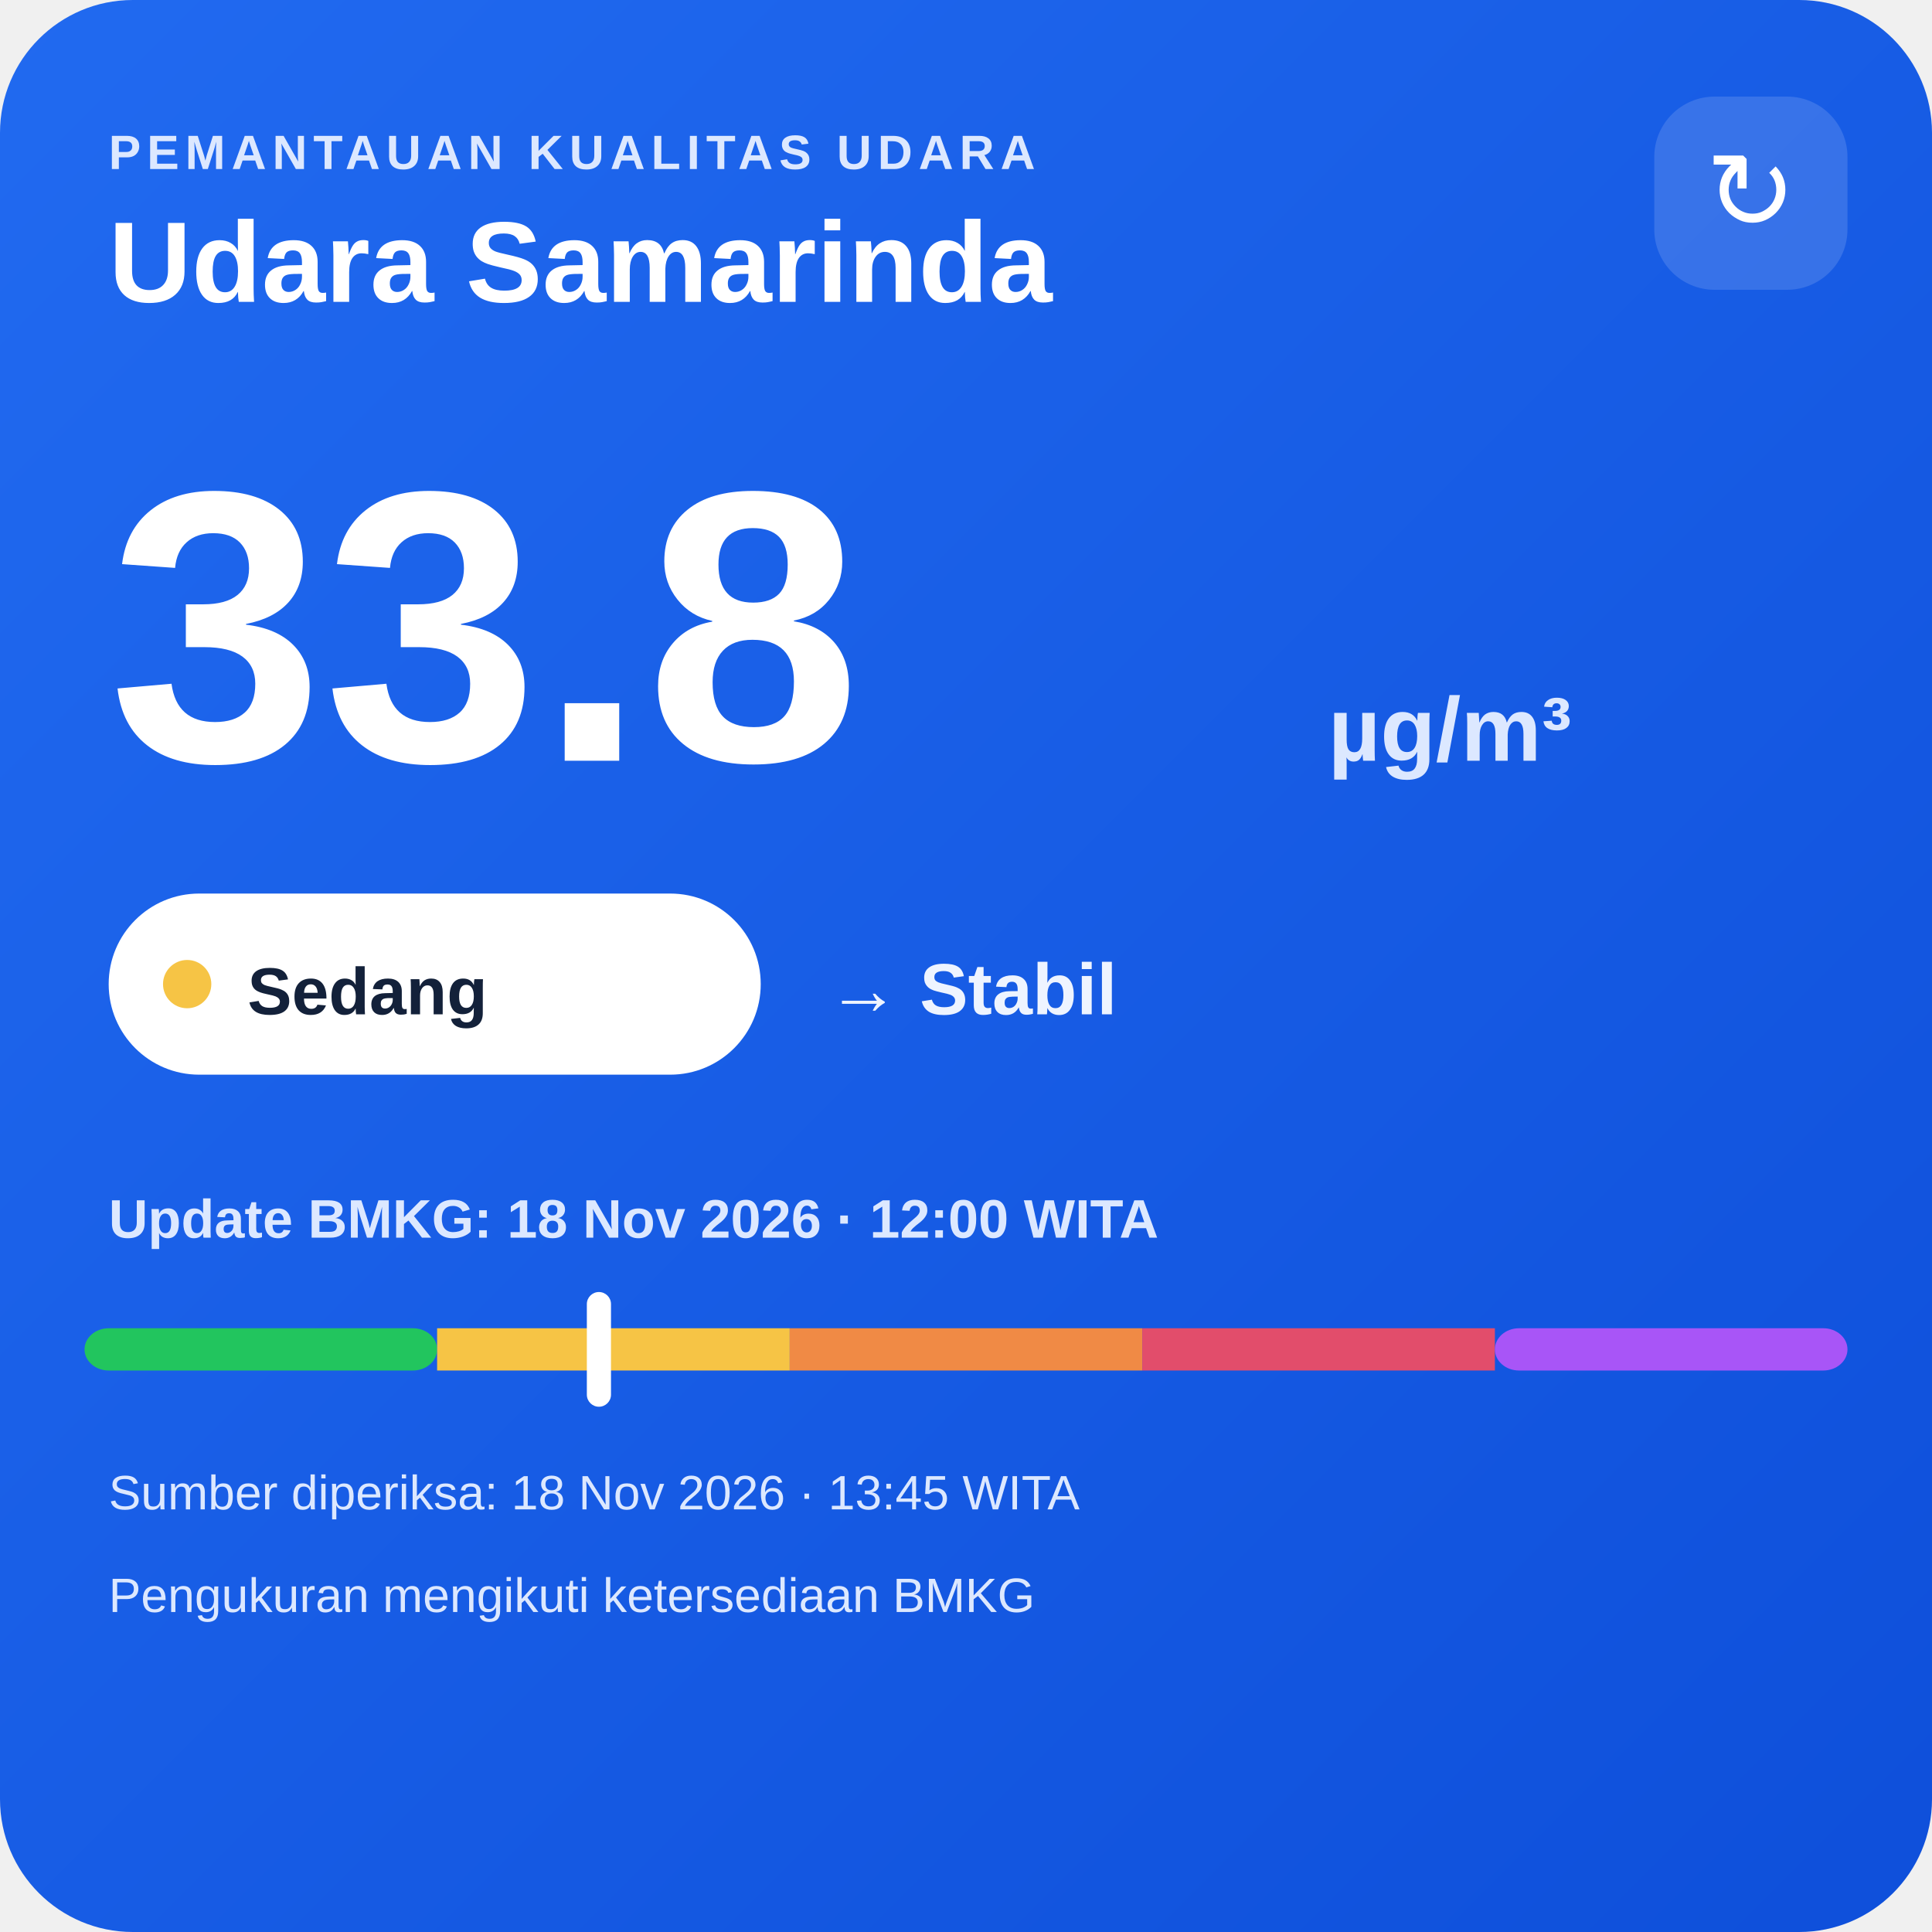
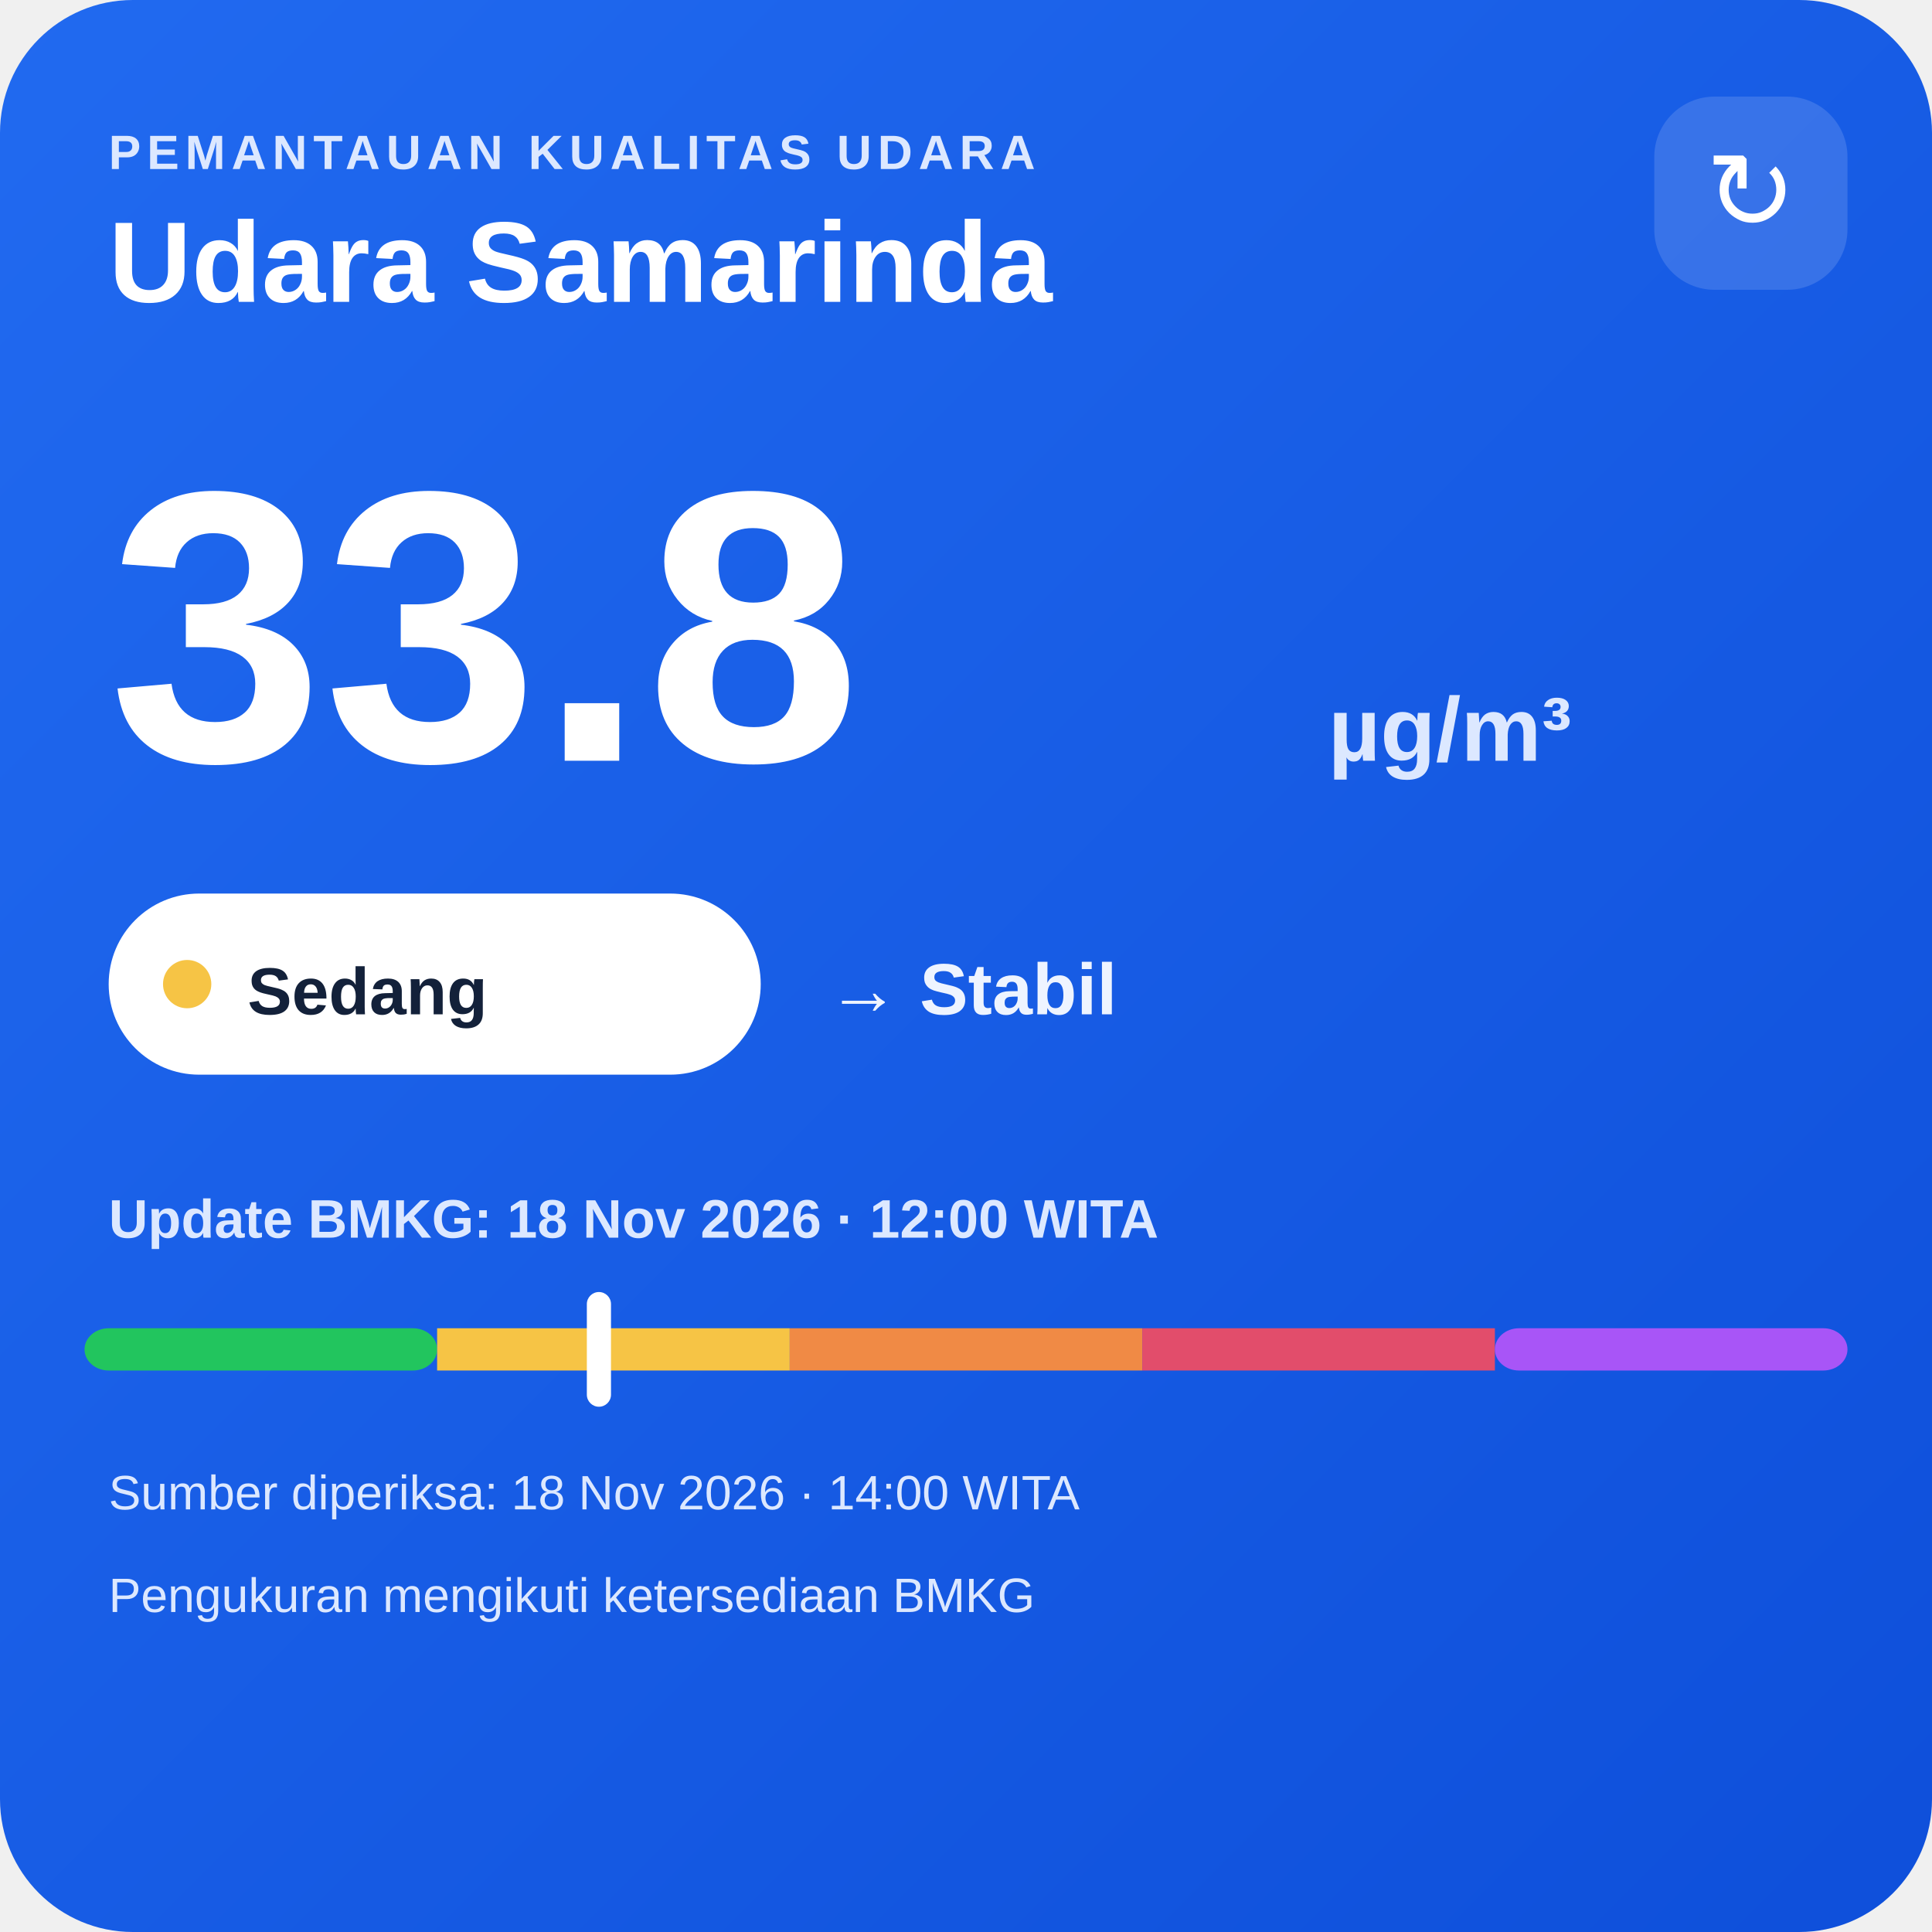
<svg xmlns="http://www.w3.org/2000/svg" width="320" height="320" viewBox="0 0 320 320">
  <defs>
    <linearGradient id="bg" x1="0" y1="0" x2="1" y2="1">
      <stop offset="0" stop-color="#216af0" />
      <stop offset="1" stop-color="#0e4fda" />
    </linearGradient>
  </defs>
  <rect width="320" height="320" rx="22" fill="url(#bg)" />
  <text x="18" y="28" fill="#dce8ff" font-family="Arial,sans-serif" font-size="8" font-weight="700" letter-spacing="1">PEMANTAUAN KUALITAS UDARA</text>
  <text x="18" y="50" fill="#ffffff" font-family="Arial,sans-serif" font-size="19" font-weight="700">Udara Samarinda</text>
  <rect x="274" y="16" width="32" height="32" rx="10" fill="#ffffff" fill-opacity=".14" />
  <text x="290" y="38" text-anchor="middle" fill="#ffffff" font-family="Arial,sans-serif" font-size="18">↻</text>
  <text x="18" y="126" fill="#ffffff" font-family="Arial,sans-serif" font-size="64" font-weight="800">33.8</text>
  <text x="220" y="126" fill="#dce8ff" font-family="Arial,sans-serif" font-size="15" font-weight="700">µg/m³</text>
  <rect x="18" y="148" width="108" height="30" rx="15" fill="#ffffff" />
  <circle cx="31" cy="163" r="4" fill="#f6c445" />
  <text x="41" y="168" fill="#13213a" font-family="Arial,sans-serif" font-size="11" font-weight="700">Sedang</text>
  <text x="137" y="168" fill="#eef4ff" font-family="Arial,sans-serif" font-size="12" font-weight="700">→ Stabil</text>
  <text x="18" y="205" fill="#dce8ff" font-family="Arial,sans-serif" font-size="9" font-weight="700">Update BMKG: 18 Nov 2026 · 12:00 WITA</text>
  <rect x="14" y="220" width="58.4" height="7" rx="4" fill="#22c55e" />
  <rect x="72.4" y="220" width="58.4" height="7" fill="#f6c445" />
  <rect x="130.8" y="220" width="58.4" height="7" fill="#f08a45" />
  <rect x="189.2" y="220" width="58.4" height="7" fill="#e24d6b" />
  <rect x="247.6" y="220" width="58.4" height="7" rx="4" fill="#a855f7" />
  <rect x="97.2" y="214" width="4" height="19" rx="2" fill="#ffffff" />
-   <text x="18" y="250" fill="#dce8ff" font-family="Arial,sans-serif" font-size="8">Sumber diperiksa: 18 Nov 2026 · 13:45 WITA</text>
+   <text x="18" y="250" fill="#dce8ff" font-family="Arial,sans-serif" font-size="8">Sumber diperiksa: 18 Nov 2026 · 14:00 WITA</text>
  <text x="18" y="267" fill="#dce8ff" font-family="Arial,sans-serif" font-size="8">Pengukuran mengikuti ketersediaan BMKG</text>
</svg>
